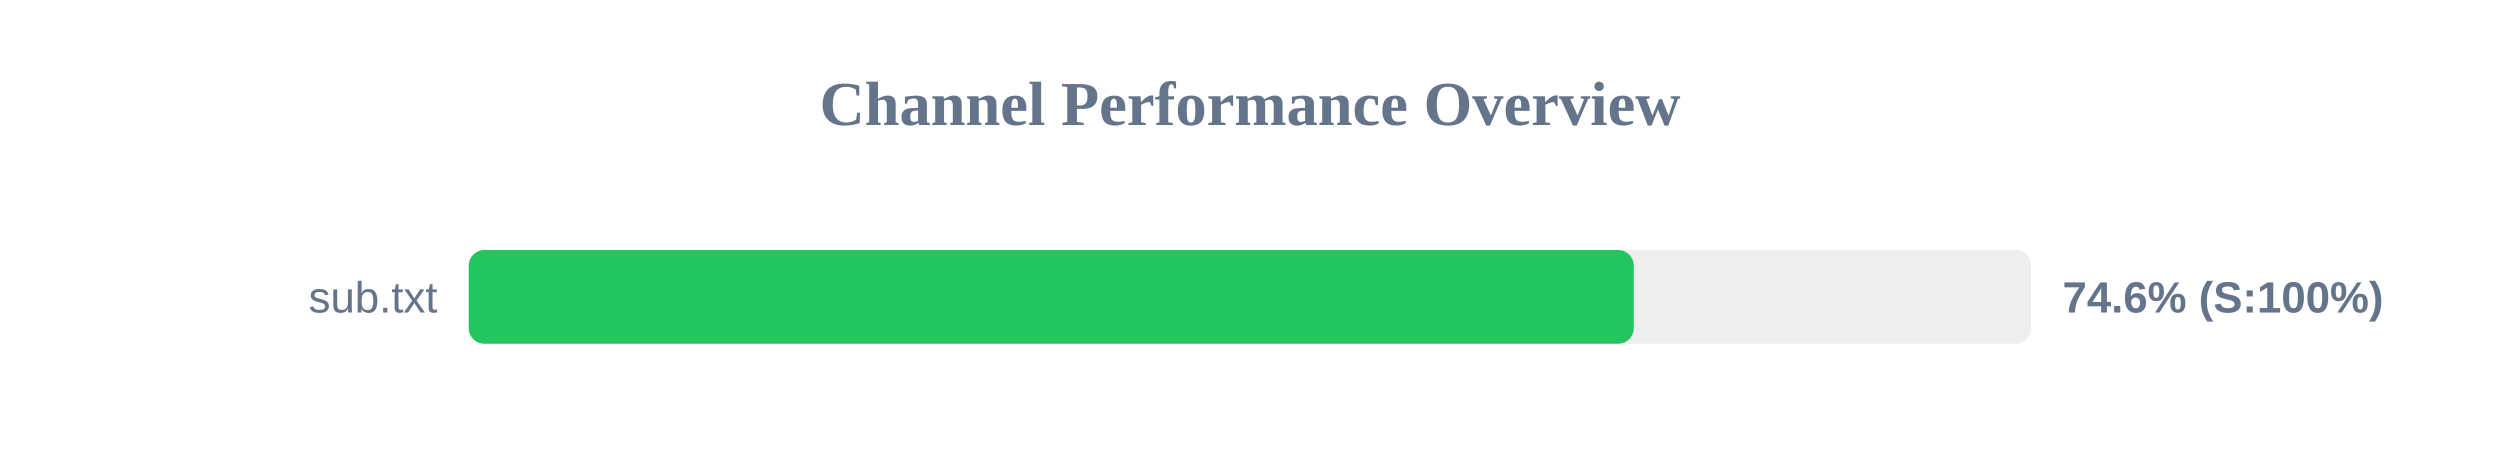
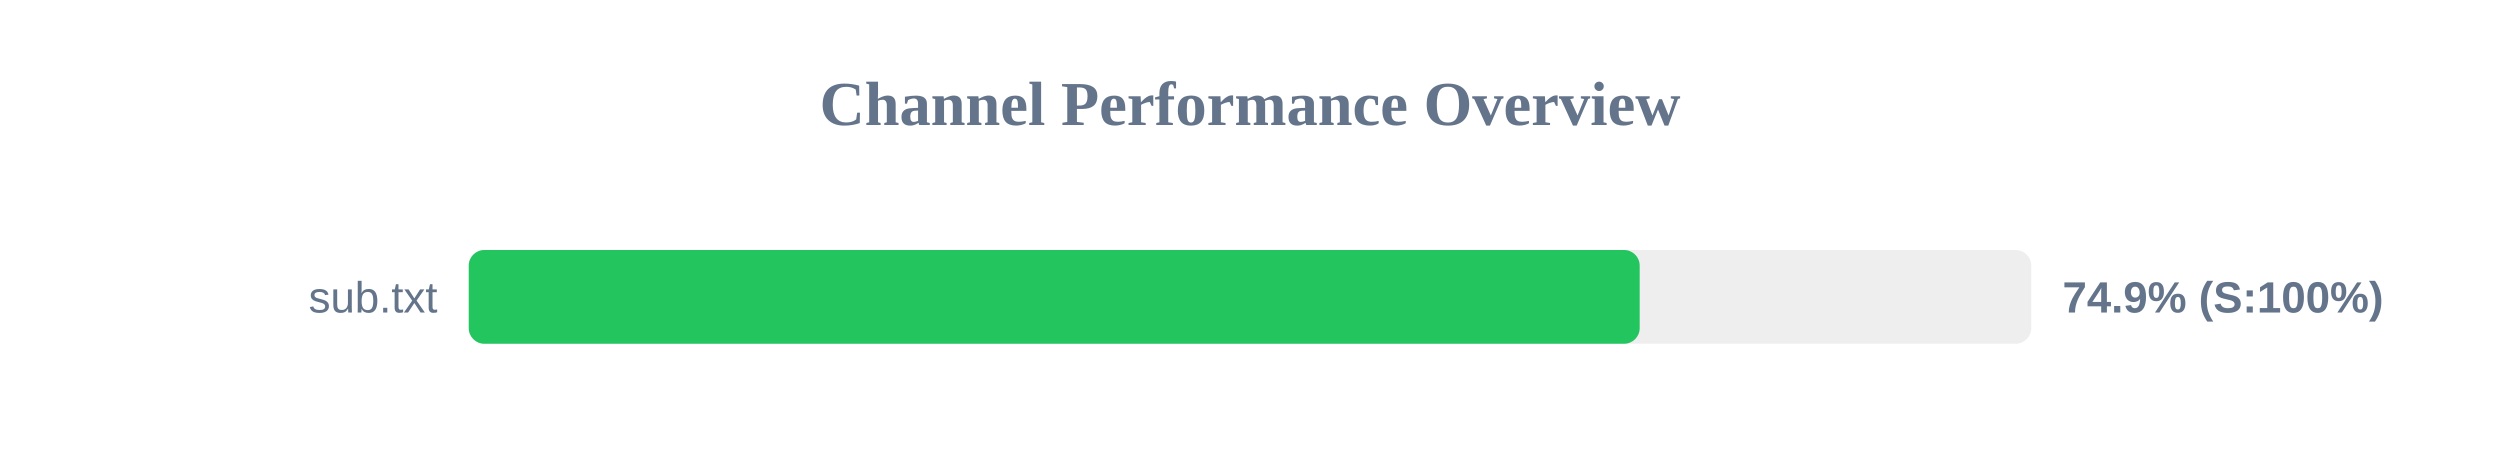
<svg xmlns="http://www.w3.org/2000/svg" width="800" height="150" version="1.1">
  <style>
        .row { font: 14px Arial; fill: #64748b; }
        .score { font: bold 14px Arial; fill: #64748b; }
    </style>
  <text x="400" y="40" text-anchor="middle" font-size="20px" font-weight="bold" fill="#64748b">Channel Performance Overview</text>
  <rect x="150" y="80" width="500" height="30" fill="#eee" rx="5" />
-   <rect x="150" y="80" width="372.8" height="30" fill="#22c55e" rx="5" />
+   <rect x="150" y="80" width="374.7" height="30" fill="#22c55e" rx="5" />
  <text x="140" y="100" text-anchor="end" class="row">sub.txt</text>
-   <text x="660" y="100" text-anchor="start" class="score">74.6% (S:100%)</text>
+   <text x="660" y="100" text-anchor="start" class="score">74.9% (S:100%)</text>
</svg>
